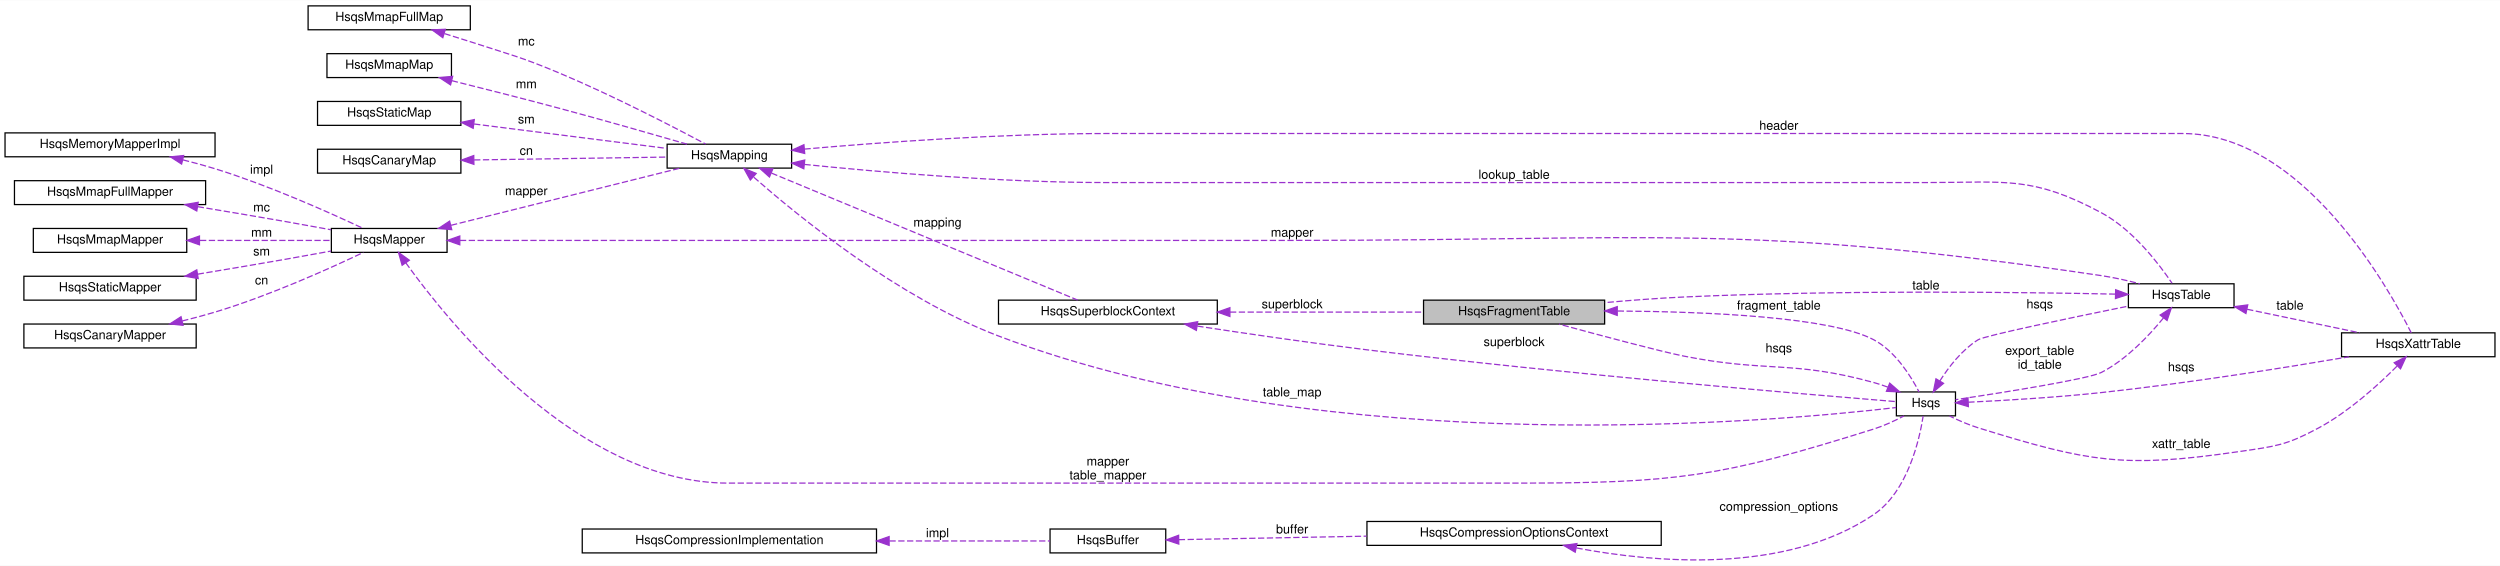
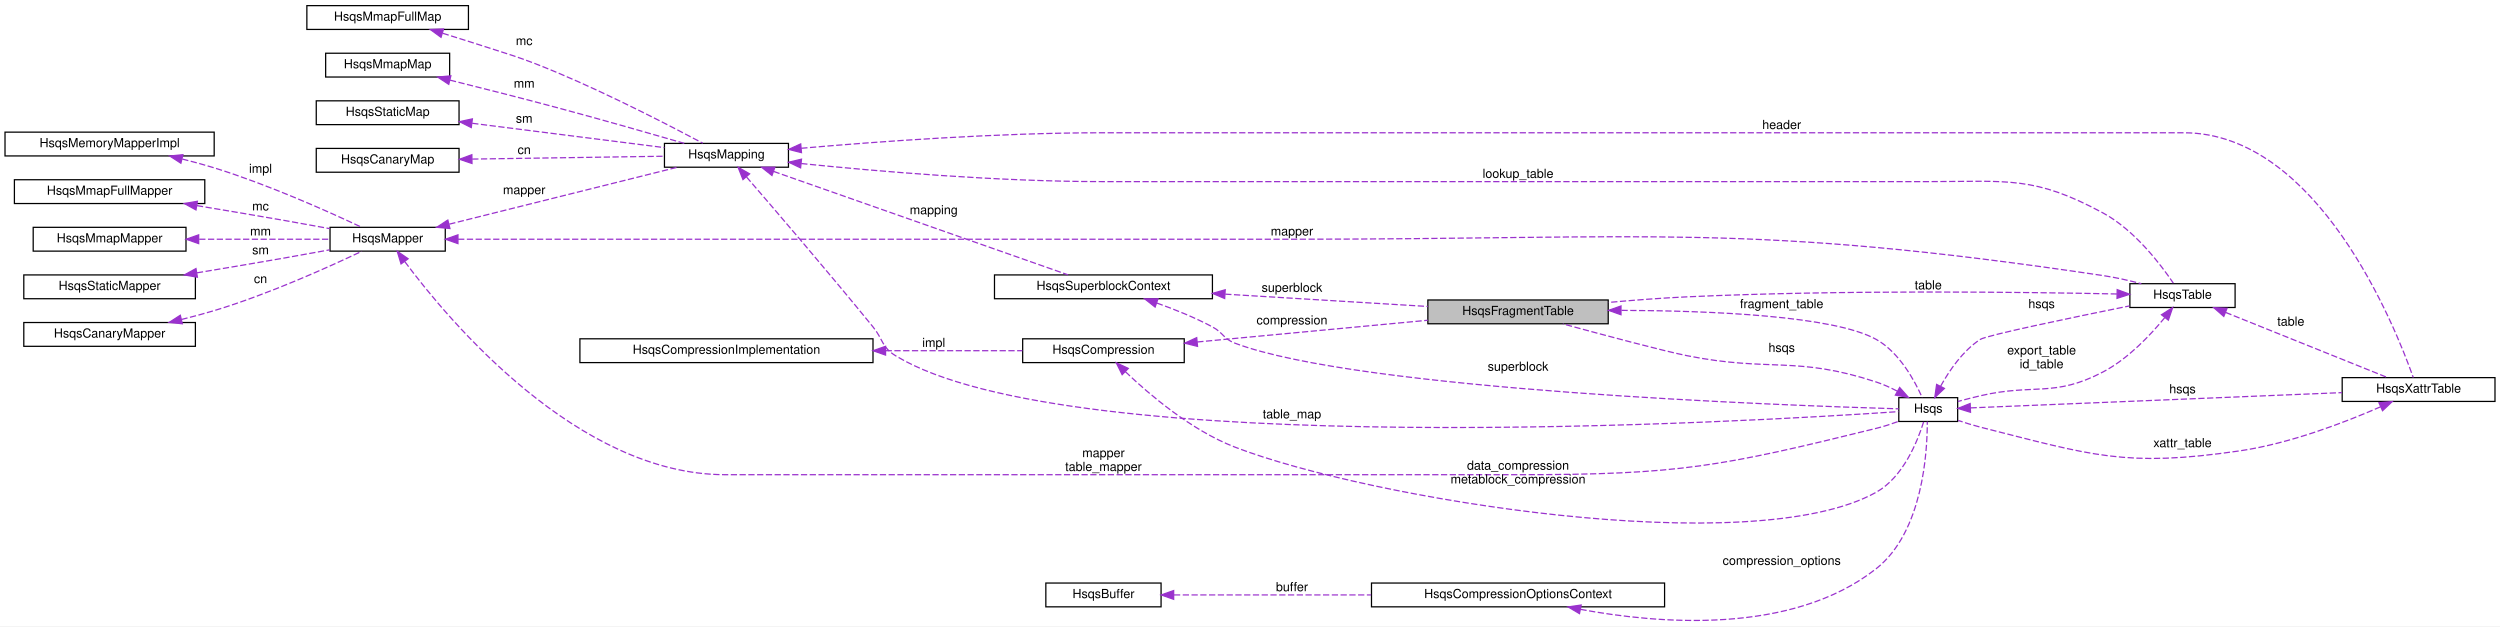
- <svg xmlns="http://www.w3.org/2000/svg" xmlns:xlink="http://www.w3.org/1999/xlink" width="1988pt" height="450pt" viewBox="0.00 0.00 1988.00 449.65">
-   <g id="graph0" class="graph" transform="scale(1 1) rotate(0) translate(4 445.65)">
-     <polygon fill="white" stroke="transparent" points="-4,4 -4,-445.65 1984,-445.65 1984,4 -4,4" />
+ <svg xmlns="http://www.w3.org/2000/svg" xmlns:xlink="http://www.w3.org/1999/xlink" width="1996pt" height="500pt" viewBox="0.00 0.00 1996.00 500.00">
+   <g id="graph0" class="graph" transform="scale(1 1) rotate(0) translate(4 496)">
+     <polygon fill="white" stroke="transparent" points="-4,4 -4,-496 1992,-496 1992,4 -4,4" />
    <g id="node1" class="node">
      <g id="a_node1">
        <a xlink:title=" ">
-           <polygon fill="#bfbfbf" stroke="black" points="1128,-188.15 1128,-207.15 1272,-207.15 1272,-188.15 1128,-188.15" />
-           <text text-anchor="middle" x="1200" y="-195.15" font-family="Helvetica,sans-Serif" font-size="10.00">HsqsFragmentTable</text>
+           <polygon fill="#bfbfbf" stroke="black" points="1136,-237.5 1136,-256.5 1280,-256.5 1280,-237.5 1136,-237.5" />
+           <text text-anchor="middle" x="1208" y="-244.5" font-family="Helvetica,sans-Serif" font-size="10.00">HsqsFragmentTable</text>
        </a>
      </g>
    </g>
    <g id="node15" class="node">
      <g id="a_node15">
        <a xlink:href="structHsqs.html" target="_top" xlink:title=" ">
-           <polygon fill="white" stroke="black" points="1504,-115.15 1504,-134.15 1551,-134.15 1551,-115.15 1504,-115.15" />
-           <text text-anchor="middle" x="1527.5" y="-122.15" font-family="Helvetica,sans-Serif" font-size="10.00">Hsqs</text>
-         </a>
-       </g>
-     </g>
-     <g id="edge23" class="edge">
-       <path fill="none" stroke="#9a32cd" stroke-dasharray="5,2" d="M1282.39,-198.51C1353.97,-197.98 1451.9,-193.76 1486,-175.65 1503.37,-166.42 1515.84,-146.17 1522.04,-134.15" />
-       <polygon fill="#9a32cd" stroke="#9a32cd" points="1282.02,-195.01 1272.04,-198.56 1282.05,-202.01 1282.02,-195.01" />
-       <text text-anchor="middle" x="1410.5" y="-199.65" font-family="Helvetica,sans-Serif" font-size="10.00"> fragment_table</text>
+           <polygon fill="white" stroke="black" points="1512,-159.5 1512,-178.5 1559,-178.5 1559,-159.5 1512,-159.5" />
+           <text text-anchor="middle" x="1535.5" y="-166.5" font-family="Helvetica,sans-Serif" font-size="10.00">Hsqs</text>
+         </a>
+       </g>
+     </g>
+     <g id="edge25" class="edge">
+       <path fill="none" stroke="#9a32cd" stroke-dasharray="5,2" d="M1290.59,-248.21C1362.3,-247.93 1460.32,-243.87 1494,-225 1512.63,-214.55 1524.93,-191.56 1530.7,-178.52" />
+       <polygon fill="#9a32cd" stroke="#9a32cd" points="1290.2,-244.71 1280.21,-248.22 1290.21,-251.71 1290.2,-244.71" />
+       <text text-anchor="middle" x="1418.5" y="-250" font-family="Helvetica,sans-Serif" font-size="10.00"> fragment_table</text>
    </g>
    <g id="node2" class="node">
      <g id="a_node2">
        <a xlink:href="structHsqsSuperblockContext.html" target="_top" xlink:title=" ">
-           <polygon fill="white" stroke="black" points="790,-188.15 790,-207.15 964,-207.15 964,-188.15 790,-188.15" />
-           <text text-anchor="middle" x="877" y="-195.15" font-family="Helvetica,sans-Serif" font-size="10.00">HsqsSuperblockContext</text>
+           <polygon fill="white" stroke="black" points="790,-257.5 790,-276.5 964,-276.5 964,-257.5 790,-257.5" />
+           <text text-anchor="middle" x="877" y="-264.5" font-family="Helvetica,sans-Serif" font-size="10.00">HsqsSuperblockContext</text>
        </a>
      </g>
    </g>
    <g id="edge1" class="edge">
-       <path fill="none" stroke="#9a32cd" stroke-dasharray="5,2" d="M974.09,-197.65C1023.5,-197.65 1082.67,-197.65 1127.92,-197.65" />
-       <polygon fill="#9a32cd" stroke="#9a32cd" points="974.02,-194.15 964.02,-197.65 974.02,-201.15 974.02,-194.15" />
-       <text text-anchor="middle" x="1023.5" y="-200.65" font-family="Helvetica,sans-Serif" font-size="10.00"> superblock</text>
-     </g>
-     <g id="edge17" class="edge">
-       <path fill="none" stroke="#9a32cd" stroke-dasharray="5,2" d="M948.07,-186.53C987.62,-180.47 1038,-173.12 1083,-167.65 1243.88,-148.09 1438.46,-131.74 1503.84,-126.45" />
-       <polygon fill="#9a32cd" stroke="#9a32cd" points="947.35,-183.1 938,-188.08 948.41,-190.02 947.35,-183.1" />
-       <text text-anchor="middle" x="1200" y="-170.65" font-family="Helvetica,sans-Serif" font-size="10.00"> superblock</text>
+       <path fill="none" stroke="#9a32cd" stroke-dasharray="5,2" d="M974.2,-261.15C1025.94,-258 1088.63,-254.19 1135.92,-251.32" />
+       <polygon fill="#9a32cd" stroke="#9a32cd" points="973.78,-257.67 964.01,-261.77 974.21,-264.65 973.78,-257.67" />
+       <text text-anchor="middle" x="1027.5" y="-263" font-family="Helvetica,sans-Serif" font-size="10.00"> superblock</text>
+     </g>
+     <g id="edge19" class="edge">
+       <path fill="none" stroke="#9a32cd" stroke-dasharray="5,2" d="M919.61,-254.06C934.04,-248.92 950.07,-242.44 964,-235 972.7,-230.34 972.77,-225.48 982,-222 1081.63,-184.43 1421,-172.23 1511.93,-169.59" />
+       <polygon fill="#9a32cd" stroke="#9a32cd" points="918.24,-250.83 909.93,-257.4 920.53,-257.45 918.24,-250.83" />
+       <text text-anchor="middle" x="1208" y="-200" font-family="Helvetica,sans-Serif" font-size="10.00"> superblock</text>
    </g>
    <g id="node3" class="node">
      <g id="a_node3">
        <a xlink:href="structHsqsMapping.html" target="_top" xlink:title=" ">
-           <polygon fill="white" stroke="black" points="526.5,-312.15 526.5,-331.15 625.5,-331.15 625.5,-312.15 526.5,-312.15" />
-           <text text-anchor="middle" x="576" y="-319.15" font-family="Helvetica,sans-Serif" font-size="10.00">HsqsMapping</text>
+           <polygon fill="white" stroke="black" points="526.5,-362.5 526.5,-381.5 625.5,-381.5 625.5,-362.5 526.5,-362.5" />
+           <text text-anchor="middle" x="576" y="-369.5" font-family="Helvetica,sans-Serif" font-size="10.00">HsqsMapping</text>
        </a>
      </g>
    </g>
    <g id="edge2" class="edge">
-       <path fill="none" stroke="#9a32cd" stroke-dasharray="5,2" d="M609.46,-308.19C670.32,-282.95 800.16,-229.1 852.96,-207.2" />
-       <polygon fill="#9a32cd" stroke="#9a32cd" points="607.86,-305.06 599.97,-312.12 610.54,-311.53 607.86,-305.06" />
-       <text text-anchor="middle" x="741.5" y="-265.65" font-family="Helvetica,sans-Serif" font-size="10.00"> mapping</text>
+       <path fill="none" stroke="#9a32cd" stroke-dasharray="5,2" d="M613.64,-359.13C674.46,-337.77 794.87,-295.49 848.78,-276.55" />
+       <polygon fill="#9a32cd" stroke="#9a32cd" points="612.34,-355.88 604.06,-362.49 614.66,-362.48 612.34,-355.88" />
+       <text text-anchor="middle" x="741.5" y="-325" font-family="Helvetica,sans-Serif" font-size="10.00"> mapping</text>
    </g>
    <g id="node14" class="node">
      <g id="a_node14">
        <a xlink:href="structHsqsTable.html" target="_top" xlink:title=" ">
-           <polygon fill="white" stroke="black" points="1688.5,-201.15 1688.5,-220.15 1772.5,-220.15 1772.5,-201.15 1688.5,-201.15" />
-           <text text-anchor="middle" x="1730.5" y="-208.15" font-family="Helvetica,sans-Serif" font-size="10.00">HsqsTable</text>
-         </a>
-       </g>
-     </g>
-     <g id="edge28" class="edge">
-       <path fill="none" stroke="#9a32cd" stroke-dasharray="5,2" d="M635.69,-315.08C695.91,-308.92 792.37,-300.65 876,-300.65 876,-300.65 876,-300.65 1528.5,-300.65 1590.97,-300.65 1611.94,-306.17 1667,-276.65 1692.31,-263.08 1713.22,-235.44 1723.2,-220.6" />
-       <polygon fill="#9a32cd" stroke="#9a32cd" points="635.19,-311.62 625.61,-316.13 635.92,-318.58 635.19,-311.62" />
-       <text text-anchor="middle" x="1200" y="-303.65" font-family="Helvetica,sans-Serif" font-size="10.00"> lookup_table</text>
-     </g>
-     <g id="edge16" class="edge">
-       <path fill="none" stroke="#9a32cd" stroke-dasharray="5,2" d="M595.43,-304.88C630.43,-274.12 710.17,-209.01 790,-178.65 1054.83,-77.92 1411.29,-110.86 1503.81,-121.75" />
-       <polygon fill="#9a32cd" stroke="#9a32cd" points="592.67,-302.66 587.52,-311.92 597.32,-307.89 592.67,-302.66" />
-       <text text-anchor="middle" x="1023.5" y="-130.65" font-family="Helvetica,sans-Serif" font-size="10.00"> table_map</text>
-     </g>
-     <g id="node16" class="node">
-       <g id="a_node16">
+           <polygon fill="white" stroke="black" points="1696.5,-250.5 1696.5,-269.5 1780.5,-269.5 1780.5,-250.5 1696.5,-250.5" />
+           <text text-anchor="middle" x="1738.5" y="-257.5" font-family="Helvetica,sans-Serif" font-size="10.00">HsqsTable</text>
+         </a>
+       </g>
+     </g>
+     <g id="edge29" class="edge">
+       <path fill="none" stroke="#9a32cd" stroke-dasharray="5,2" d="M635.69,-365.43C695.91,-359.27 792.37,-351 876,-351 876,-351 876,-351 1536.5,-351 1599.05,-351 1619.98,-355.74 1675,-326 1700.27,-312.34 1721.2,-284.74 1731.19,-269.93" />
+       <polygon fill="#9a32cd" stroke="#9a32cd" points="635.19,-361.97 625.61,-366.48 635.92,-368.93 635.19,-361.97" />
+       <text text-anchor="middle" x="1208" y="-354" font-family="Helvetica,sans-Serif" font-size="10.00"> lookup_table</text>
+     </g>
+     <g id="edge18" class="edge">
+       <path fill="none" stroke="#9a32cd" stroke-dasharray="5,2" d="M592.02,-354.7C614.34,-328.88 657.47,-278.64 693,-235 701.2,-224.93 699.91,-218.75 711,-212 850.22,-127.17 1393.51,-159.24 1511.71,-167.35" />
+       <polygon fill="#9a32cd" stroke="#9a32cd" points="589.19,-352.62 585.29,-362.47 594.48,-357.2 589.19,-352.62" />
+       <text text-anchor="middle" x="1027.5" y="-162" font-family="Helvetica,sans-Serif" font-size="10.00"> table_map</text>
+     </g>
+     <g id="node18" class="node">
+       <g id="a_node18">
        <a xlink:href="structHsqsXattrTable.html" target="_top" xlink:title=" ">
-           <polygon fill="white" stroke="black" points="1858,-162.15 1858,-181.15 1980,-181.15 1980,-162.15 1858,-162.15" />
-           <text text-anchor="middle" x="1919" y="-169.15" font-family="Helvetica,sans-Serif" font-size="10.00">HsqsXattrTable</text>
-         </a>
-       </g>
-     </g>
-     <g id="edge21" class="edge">
-       <path fill="none" stroke="#9a32cd" stroke-dasharray="5,2" d="M635.71,-327.27C695.95,-332.55 792.43,-339.65 876,-339.65 876,-339.65 876,-339.65 1731.5,-339.65 1826.94,-339.65 1895.57,-216.7 1913.42,-181.16" />
-       <polygon fill="#9a32cd" stroke="#9a32cd" points="635.9,-323.78 625.63,-326.38 635.28,-330.75 635.9,-323.78" />
-       <text text-anchor="middle" x="1410.5" y="-342.65" font-family="Helvetica,sans-Serif" font-size="10.00"> header</text>
+           <polygon fill="white" stroke="black" points="1866,-175.5 1866,-194.5 1988,-194.5 1988,-175.5 1866,-175.5" />
+           <text text-anchor="middle" x="1927" y="-182.5" font-family="Helvetica,sans-Serif" font-size="10.00">HsqsXattrTable</text>
+         </a>
+       </g>
+     </g>
+     <g id="edge23" class="edge">
+       <path fill="none" stroke="#9a32cd" stroke-dasharray="5,2" d="M635.71,-377.62C695.95,-382.9 792.43,-390 876,-390 876,-390 876,-390 1739.5,-390 1846.56,-390 1908.4,-235.14 1922.75,-194.61" />
+       <polygon fill="#9a32cd" stroke="#9a32cd" points="635.9,-374.13 625.63,-376.73 635.28,-381.1 635.9,-374.13" />
+       <text text-anchor="middle" x="1418.5" y="-393" font-family="Helvetica,sans-Serif" font-size="10.00"> header</text>
    </g>
    <g id="node4" class="node">
      <g id="a_node4">
        <a xlink:href="structHsqsMapper.html" target="_top" xlink:title=" ">
-           <polygon fill="white" stroke="black" points="259.5,-245.15 259.5,-264.15 351.5,-264.15 351.5,-245.15 259.5,-245.15" />
-           <text text-anchor="middle" x="305.5" y="-252.15" font-family="Helvetica,sans-Serif" font-size="10.00">HsqsMapper</text>
+           <polygon fill="white" stroke="black" points="259.5,-295.5 259.5,-314.5 351.5,-314.5 351.5,-295.5 259.5,-295.5" />
+           <text text-anchor="middle" x="305.5" y="-302.5" font-family="Helvetica,sans-Serif" font-size="10.00">HsqsMapper</text>
        </a>
      </g>
    </g>
    <g id="edge3" class="edge">
-       <path fill="none" stroke="#9a32cd" stroke-dasharray="5,2" d="M354.68,-266.67C406.72,-279.65 488.59,-300.09 536.51,-312.04" />
-       <polygon fill="#9a32cd" stroke="#9a32cd" points="355.23,-263.2 344.68,-264.18 353.54,-269.99 355.23,-263.2" />
-       <text text-anchor="middle" x="414.5" y="-290.65" font-family="Helvetica,sans-Serif" font-size="10.00"> mapper</text>
-     </g>
-     <g id="edge27" class="edge">
-       <path fill="none" stroke="#9a32cd" stroke-dasharray="5,2" d="M361.73,-254.65C416.01,-254.65 501.21,-254.65 575,-254.65 575,-254.65 575,-254.65 1024.5,-254.65 1310.33,-254.65 1384.26,-268.54 1667,-226.65 1677.08,-225.15 1687.89,-222.7 1697.64,-220.16" />
-       <polygon fill="#9a32cd" stroke="#9a32cd" points="361.63,-251.15 351.63,-254.65 361.63,-258.15 361.63,-251.15" />
-       <text text-anchor="middle" x="1023.5" y="-257.65" font-family="Helvetica,sans-Serif" font-size="10.00"> mapper</text>
+       <path fill="none" stroke="#9a32cd" stroke-dasharray="5,2" d="M354.68,-317.02C406.72,-330 488.59,-350.43 536.51,-362.39" />
+       <polygon fill="#9a32cd" stroke="#9a32cd" points="355.23,-313.55 344.68,-314.52 353.54,-320.34 355.23,-313.55" />
+       <text text-anchor="middle" x="414.5" y="-341" font-family="Helvetica,sans-Serif" font-size="10.00"> mapper</text>
+     </g>
+     <g id="edge28" class="edge">
+       <path fill="none" stroke="#9a32cd" stroke-dasharray="5,2" d="M361.73,-305C416.01,-305 501.21,-305 575,-305 575,-305 575,-305 1028.5,-305 1316.12,-305 1390.51,-318.33 1675,-276 1685.08,-274.5 1695.89,-272.04 1705.64,-269.5" />
+       <polygon fill="#9a32cd" stroke="#9a32cd" points="361.63,-301.5 351.63,-305 361.63,-308.5 361.63,-301.5" />
+       <text text-anchor="middle" x="1027.5" y="-308" font-family="Helvetica,sans-Serif" font-size="10.00"> mapper</text>
    </g>
    <g id="edge15" class="edge">
-       <path fill="none" stroke="#9a32cd" stroke-dasharray="5,2" d="M318.64,-236.9C352.88,-189.17 455.54,-61.65 575,-61.65 575,-61.65 575,-61.65 1201,-61.65 1329.1,-61.65 1363.78,-66.28 1486,-104.65 1494.23,-107.23 1502.86,-111.29 1510.04,-115.07" />
-       <polygon fill="#9a32cd" stroke="#9a32cd" points="315.78,-234.88 312.89,-245.08 321.5,-238.91 315.78,-234.88" />
-       <text text-anchor="middle" x="877" y="-75.65" font-family="Helvetica,sans-Serif" font-size="10.00"> mapper</text>
-       <text text-anchor="middle" x="877" y="-64.65" font-family="Helvetica,sans-Serif" font-size="10.00">table_mapper</text>
+       <path fill="none" stroke="#9a32cd" stroke-dasharray="5,2" d="M319.2,-287.1C354.17,-240.14 457.1,-117 575,-117 575,-117 575,-117 1209,-117 1336.73,-117 1369.99,-123.4 1494,-154 1499.82,-155.43 1505.96,-157.44 1511.65,-159.51" />
+       <polygon fill="#9a32cd" stroke="#9a32cd" points="316.2,-285.27 313.13,-295.42 321.85,-289.4 316.2,-285.27" />
+       <text text-anchor="middle" x="877" y="-131" font-family="Helvetica,sans-Serif" font-size="10.00"> mapper</text>
+       <text text-anchor="middle" x="877" y="-120" font-family="Helvetica,sans-Serif" font-size="10.00">table_mapper</text>
    </g>
    <g id="node5" class="node">
      <g id="a_node5">
        <a xlink:href="structHsqsMemoryMapperImpl.html" target="_top" xlink:title=" ">
-           <polygon fill="white" stroke="black" points="0,-321.15 0,-340.15 167,-340.15 167,-321.15 0,-321.15" />
-           <text text-anchor="middle" x="83.5" y="-328.15" font-family="Helvetica,sans-Serif" font-size="10.00">HsqsMemoryMapperImpl</text>
+           <polygon fill="white" stroke="black" points="0,-371.5 0,-390.5 167,-390.5 167,-371.5 0,-371.5" />
+           <text text-anchor="middle" x="83.5" y="-378.5" font-family="Helvetica,sans-Serif" font-size="10.00">HsqsMemoryMapperImpl</text>
        </a>
      </g>
    </g>
    <g id="edge4" class="edge">
-       <path fill="none" stroke="#9a32cd" stroke-dasharray="5,2" d="M141.5,-318.68C150.1,-316.54 158.83,-314.18 167,-311.65 209.95,-298.35 258.04,-276.79 284.44,-264.35" />
-       <polygon fill="#9a32cd" stroke="#9a32cd" points="140.41,-315.35 131.51,-321.09 142.05,-322.15 140.41,-315.35" />
-       <text text-anchor="middle" x="204" y="-307.65" font-family="Helvetica,sans-Serif" font-size="10.00"> impl</text>
+       <path fill="none" stroke="#9a32cd" stroke-dasharray="5,2" d="M141.5,-369.03C150.1,-366.89 158.83,-364.53 167,-362 209.95,-348.69 258.04,-327.14 284.44,-314.7" />
+       <polygon fill="#9a32cd" stroke="#9a32cd" points="140.41,-365.69 131.51,-371.44 142.05,-372.5 140.41,-365.69" />
+       <text text-anchor="middle" x="204" y="-358" font-family="Helvetica,sans-Serif" font-size="10.00"> impl</text>
    </g>
    <g id="node6" class="node">
      <g id="a_node6">
        <a xlink:href="structHsqsMmapFullMapper.html" target="_top" xlink:title=" ">
-           <polygon fill="white" stroke="black" points="7.5,-283.15 7.5,-302.15 159.5,-302.15 159.5,-283.15 7.5,-283.15" />
-           <text text-anchor="middle" x="83.5" y="-290.15" font-family="Helvetica,sans-Serif" font-size="10.00">HsqsMmapFullMapper</text>
+           <polygon fill="white" stroke="black" points="7.5,-333.5 7.5,-352.5 159.5,-352.5 159.5,-333.5 7.5,-333.5" />
+           <text text-anchor="middle" x="83.5" y="-340.5" font-family="Helvetica,sans-Serif" font-size="10.00">HsqsMmapFullMapper</text>
        </a>
      </g>
    </g>
    <g id="edge5" class="edge">
-       <path fill="none" stroke="#9a32cd" stroke-dasharray="5,2" d="M153.21,-281.48C175.49,-277.79 200.31,-273.62 223,-269.65 234.76,-267.59 247.46,-265.29 259.26,-263.12" />
-       <polygon fill="#9a32cd" stroke="#9a32cd" points="152.47,-278.06 143.17,-283.14 153.6,-284.96 152.47,-278.06" />
-       <text text-anchor="middle" x="204" y="-277.65" font-family="Helvetica,sans-Serif" font-size="10.00"> mc</text>
+       <path fill="none" stroke="#9a32cd" stroke-dasharray="5,2" d="M153.21,-331.83C175.49,-328.14 200.31,-323.97 223,-320 234.76,-317.94 247.46,-315.64 259.26,-313.47" />
+       <polygon fill="#9a32cd" stroke="#9a32cd" points="152.47,-328.4 143.17,-333.49 153.6,-335.31 152.47,-328.4" />
+       <text text-anchor="middle" x="204" y="-328" font-family="Helvetica,sans-Serif" font-size="10.00"> mc</text>
    </g>
    <g id="node7" class="node">
      <g id="a_node7">
        <a xlink:href="structHsqsMmapMapper.html" target="_top" xlink:title=" ">
-           <polygon fill="white" stroke="black" points="22.5,-245.15 22.5,-264.15 144.5,-264.15 144.5,-245.15 22.5,-245.15" />
-           <text text-anchor="middle" x="83.5" y="-252.15" font-family="Helvetica,sans-Serif" font-size="10.00">HsqsMmapMapper</text>
+           <polygon fill="white" stroke="black" points="22.5,-295.5 22.5,-314.5 144.5,-314.5 144.5,-295.5 22.5,-295.5" />
+           <text text-anchor="middle" x="83.5" y="-302.5" font-family="Helvetica,sans-Serif" font-size="10.00">HsqsMmapMapper</text>
        </a>
      </g>
    </g>
    <g id="edge6" class="edge">
-       <path fill="none" stroke="#9a32cd" stroke-dasharray="5,2" d="M155.04,-254.65C189.29,-254.65 229.42,-254.65 259.47,-254.65" />
-       <polygon fill="#9a32cd" stroke="#9a32cd" points="154.62,-251.15 144.62,-254.65 154.62,-258.15 154.62,-251.15" />
-       <text text-anchor="middle" x="204" y="-257.65" font-family="Helvetica,sans-Serif" font-size="10.00"> mm</text>
+       <path fill="none" stroke="#9a32cd" stroke-dasharray="5,2" d="M155.04,-305C189.29,-305 229.42,-305 259.47,-305" />
+       <polygon fill="#9a32cd" stroke="#9a32cd" points="154.62,-301.5 144.62,-305 154.62,-308.5 154.62,-301.5" />
+       <text text-anchor="middle" x="204" y="-308" font-family="Helvetica,sans-Serif" font-size="10.00"> mm</text>
    </g>
    <g id="node8" class="node">
      <g id="a_node8">
        <a xlink:href="structHsqsStaticMapper.html" target="_top" xlink:title=" ">
-           <polygon fill="white" stroke="black" points="15,-207.15 15,-226.15 152,-226.15 152,-207.15 15,-207.15" />
-           <text text-anchor="middle" x="83.5" y="-214.15" font-family="Helvetica,sans-Serif" font-size="10.00">HsqsStaticMapper</text>
+           <polygon fill="white" stroke="black" points="15,-257.5 15,-276.5 152,-276.5 152,-257.5 15,-257.5" />
+           <text text-anchor="middle" x="83.5" y="-264.5" font-family="Helvetica,sans-Serif" font-size="10.00">HsqsStaticMapper</text>
        </a>
      </g>
    </g>
    <g id="edge7" class="edge">
-       <path fill="none" stroke="#9a32cd" stroke-dasharray="5,2" d="M153.21,-227.81C175.49,-231.5 200.31,-235.68 223,-239.65 234.76,-241.71 247.46,-244.01 259.26,-246.18" />
-       <polygon fill="#9a32cd" stroke="#9a32cd" points="153.6,-224.33 143.17,-226.16 152.47,-231.24 153.6,-224.33" />
-       <text text-anchor="middle" x="204" y="-242.65" font-family="Helvetica,sans-Serif" font-size="10.00"> sm</text>
+       <path fill="none" stroke="#9a32cd" stroke-dasharray="5,2" d="M153.21,-278.16C175.49,-281.85 200.31,-286.02 223,-290 234.76,-292.06 247.46,-294.36 259.26,-296.53" />
+       <polygon fill="#9a32cd" stroke="#9a32cd" points="153.6,-274.68 143.17,-276.51 152.47,-281.59 153.6,-274.68" />
+       <text text-anchor="middle" x="204" y="-293" font-family="Helvetica,sans-Serif" font-size="10.00"> sm</text>
    </g>
    <g id="node9" class="node">
      <g id="a_node9">
        <a xlink:href="structHsqsCanaryMapper.html" target="_top" xlink:title=" ">
-           <polygon fill="white" stroke="black" points="15,-169.15 15,-188.15 152,-188.15 152,-169.15 15,-169.15" />
-           <text text-anchor="middle" x="83.5" y="-176.15" font-family="Helvetica,sans-Serif" font-size="10.00">HsqsCanaryMapper</text>
+           <polygon fill="white" stroke="black" points="15,-219.5 15,-238.5 152,-238.5 152,-219.5 15,-219.5" />
+           <text text-anchor="middle" x="83.5" y="-226.5" font-family="Helvetica,sans-Serif" font-size="10.00">HsqsCanaryMapper</text>
        </a>
      </g>
    </g>
    <g id="edge8" class="edge">
-       <path fill="none" stroke="#9a32cd" stroke-dasharray="5,2" d="M140.87,-190.58C149.67,-192.74 158.62,-195.12 167,-197.65 210.3,-210.69 258.66,-232.54 284.92,-245.06" />
-       <polygon fill="#9a32cd" stroke="#9a32cd" points="141.57,-187.15 131.04,-188.23 139.95,-193.96 141.57,-187.15" />
-       <text text-anchor="middle" x="204" y="-219.65" font-family="Helvetica,sans-Serif" font-size="10.00"> cn</text>
+       <path fill="none" stroke="#9a32cd" stroke-dasharray="5,2" d="M140.87,-240.93C149.67,-243.09 158.62,-245.47 167,-248 210.3,-261.04 258.66,-282.89 284.92,-295.41" />
+       <polygon fill="#9a32cd" stroke="#9a32cd" points="141.57,-237.5 131.04,-238.58 139.95,-244.31 141.57,-237.5" />
+       <text text-anchor="middle" x="204" y="-270" font-family="Helvetica,sans-Serif" font-size="10.00"> cn</text>
    </g>
    <g id="node10" class="node">
      <g id="a_node10">
        <a xlink:href="structHsqsMmapFullMap.html" target="_top" xlink:title=" ">
-           <polygon fill="white" stroke="black" points="241,-422.15 241,-441.15 370,-441.15 370,-422.15 241,-422.15" />
-           <text text-anchor="middle" x="305.5" y="-429.15" font-family="Helvetica,sans-Serif" font-size="10.00">HsqsMmapFullMap</text>
+           <polygon fill="white" stroke="black" points="241,-472.5 241,-491.5 370,-491.5 370,-472.5 241,-472.5" />
+           <text text-anchor="middle" x="305.5" y="-479.5" font-family="Helvetica,sans-Serif" font-size="10.00">HsqsMmapFullMap</text>
        </a>
      </g>
    </g>
    <g id="edge9" class="edge">
-       <path fill="none" stroke="#9a32cd" stroke-dasharray="5,2" d="M349.46,-419.1C356.35,-417 363.38,-414.8 370,-412.65 401.81,-402.29 410.16,-400.62 441,-387.65 483.55,-369.75 531.71,-344.83 557.11,-331.31" />
-       <polygon fill="#9a32cd" stroke="#9a32cd" points="348.12,-415.85 339.55,-422.08 350.14,-422.55 348.12,-415.85" />
-       <text text-anchor="middle" x="414.5" y="-409.65" font-family="Helvetica,sans-Serif" font-size="10.00"> mc</text>
+       <path fill="none" stroke="#9a32cd" stroke-dasharray="5,2" d="M349.46,-469.44C356.35,-467.35 363.38,-465.15 370,-463 401.81,-452.64 410.16,-450.97 441,-438 483.55,-420.1 531.71,-395.18 557.11,-381.66" />
+       <polygon fill="#9a32cd" stroke="#9a32cd" points="348.12,-466.2 339.55,-472.43 350.14,-472.9 348.12,-466.2" />
+       <text text-anchor="middle" x="414.5" y="-460" font-family="Helvetica,sans-Serif" font-size="10.00"> mc</text>
    </g>
    <g id="node11" class="node">
      <g id="a_node11">
        <a xlink:href="structHsqsMmapMap.html" target="_top" xlink:title=" ">
-           <polygon fill="white" stroke="black" points="256,-384.15 256,-403.15 355,-403.15 355,-384.15 256,-384.15" />
-           <text text-anchor="middle" x="305.5" y="-391.15" font-family="Helvetica,sans-Serif" font-size="10.00">HsqsMmapMap</text>
+           <polygon fill="white" stroke="black" points="256,-434.5 256,-453.5 355,-453.5 355,-434.5 256,-434.5" />
+           <text text-anchor="middle" x="305.5" y="-441.5" font-family="Helvetica,sans-Serif" font-size="10.00">HsqsMmapMap</text>
        </a>
      </g>
    </g>
    <g id="edge10" class="edge">
-       <path fill="none" stroke="#9a32cd" stroke-dasharray="5,2" d="M355.25,-381.68C380.83,-375.31 412.66,-367.25 441,-359.65 475.68,-350.35 515.22,-339.05 542.31,-331.2" />
-       <polygon fill="#9a32cd" stroke="#9a32cd" points="354.28,-378.32 345.42,-384.12 355.97,-385.11 354.28,-378.32" />
-       <text text-anchor="middle" x="414.5" y="-375.65" font-family="Helvetica,sans-Serif" font-size="10.00"> mm</text>
+       <path fill="none" stroke="#9a32cd" stroke-dasharray="5,2" d="M355.25,-432.03C380.83,-425.66 412.66,-417.6 441,-410 475.68,-400.7 515.22,-389.4 542.31,-381.55" />
+       <polygon fill="#9a32cd" stroke="#9a32cd" points="354.28,-428.66 345.42,-434.47 355.97,-435.46 354.28,-428.66" />
+       <text text-anchor="middle" x="414.5" y="-426" font-family="Helvetica,sans-Serif" font-size="10.00"> mm</text>
    </g>
    <g id="node12" class="node">
      <g id="a_node12">
        <a xlink:href="structHsqsStaticMap.html" target="_top" xlink:title=" ">
-           <polygon fill="white" stroke="black" points="248.5,-346.15 248.5,-365.15 362.5,-365.15 362.5,-346.15 248.5,-346.15" />
-           <text text-anchor="middle" x="305.5" y="-353.15" font-family="Helvetica,sans-Serif" font-size="10.00">HsqsStaticMap</text>
+           <polygon fill="white" stroke="black" points="248.5,-396.5 248.5,-415.5 362.5,-415.5 362.5,-396.5 248.5,-396.5" />
+           <text text-anchor="middle" x="305.5" y="-403.5" font-family="Helvetica,sans-Serif" font-size="10.00">HsqsStaticMap</text>
        </a>
      </g>
    </g>
    <g id="edge11" class="edge">
-       <path fill="none" stroke="#9a32cd" stroke-dasharray="5,2" d="M373,-347.23C420.57,-341.2 483.54,-333.23 526.44,-327.8" />
-       <polygon fill="#9a32cd" stroke="#9a32cd" points="372.27,-343.79 362.79,-348.52 373.15,-350.74 372.27,-343.79" />
-       <text text-anchor="middle" x="414.5" y="-347.65" font-family="Helvetica,sans-Serif" font-size="10.00"> sm</text>
+       <path fill="none" stroke="#9a32cd" stroke-dasharray="5,2" d="M373,-397.58C420.57,-391.55 483.54,-383.58 526.44,-378.15" />
+       <polygon fill="#9a32cd" stroke="#9a32cd" points="372.27,-394.14 362.79,-398.87 373.15,-401.09 372.27,-394.14" />
+       <text text-anchor="middle" x="414.5" y="-398" font-family="Helvetica,sans-Serif" font-size="10.00"> sm</text>
    </g>
    <g id="node13" class="node">
      <g id="a_node13">
        <a xlink:href="structHsqsCanaryMap.html" target="_top" xlink:title=" ">
-           <polygon fill="white" stroke="black" points="248.5,-308.15 248.5,-327.15 362.5,-327.15 362.5,-308.15 248.5,-308.15" />
-           <text text-anchor="middle" x="305.5" y="-315.15" font-family="Helvetica,sans-Serif" font-size="10.00">HsqsCanaryMap</text>
+           <polygon fill="white" stroke="black" points="248.5,-358.5 248.5,-377.5 362.5,-377.5 362.5,-358.5 248.5,-358.5" />
+           <text text-anchor="middle" x="305.5" y="-365.5" font-family="Helvetica,sans-Serif" font-size="10.00">HsqsCanaryMap</text>
        </a>
      </g>
    </g>
    <g id="edge12" class="edge">
-       <path fill="none" stroke="#9a32cd" stroke-dasharray="5,2" d="M373,-318.64C420.57,-319.35 483.54,-320.29 526.44,-320.92" />
-       <polygon fill="#9a32cd" stroke="#9a32cd" points="372.84,-315.14 362.79,-318.49 372.73,-322.13 372.84,-315.14" />
-       <text text-anchor="middle" x="414.5" y="-322.65" font-family="Helvetica,sans-Serif" font-size="10.00"> cn</text>
+       <path fill="none" stroke="#9a32cd" stroke-dasharray="5,2" d="M373,-368.99C420.57,-369.7 483.54,-370.63 526.44,-371.27" />
+       <polygon fill="#9a32cd" stroke="#9a32cd" points="372.84,-365.48 362.79,-368.84 372.73,-372.48 372.84,-365.48" />
+       <text text-anchor="middle" x="414.5" y="-373" font-family="Helvetica,sans-Serif" font-size="10.00"> cn</text>
    </g>
    <g id="edge13" class="edge">
-       <path fill="none" stroke="#9a32cd" stroke-dasharray="5,2" d="M1678.14,-211.94C1602.82,-213.51 1458.01,-215.3 1335,-209.65 1314.58,-208.71 1292.47,-207.01 1272.2,-205.18" />
-       <polygon fill="#9a32cd" stroke="#9a32cd" points="1678.37,-215.43 1688.3,-211.72 1678.22,-208.43 1678.37,-215.43" />
-       <text text-anchor="middle" x="1527.5" y="-215.65" font-family="Helvetica,sans-Serif" font-size="10.00"> table</text>
-     </g>
-     <g id="edge18" class="edge">
-       <path fill="none" stroke="#9a32cd" stroke-dasharray="5,2" d="M1716.41,-193.03C1704.97,-178.98 1687.09,-160 1667,-149.65 1656.85,-144.41 1587.63,-133.49 1551.05,-127.98" />
-       <polygon fill="#9a32cd" stroke="#9a32cd" points="1713.74,-195.3 1722.66,-201.02 1719.25,-190.98 1713.74,-195.3" />
-       <text text-anchor="middle" x="1618" y="-163.65" font-family="Helvetica,sans-Serif" font-size="10.00"> export_table</text>
-       <text text-anchor="middle" x="1618" y="-152.65" font-family="Helvetica,sans-Serif" font-size="10.00">id_table</text>
+       <path fill="none" stroke="#9a32cd" stroke-dasharray="5,2" d="M1686.14,-261.29C1610.82,-262.86 1466.01,-264.65 1343,-259 1322.58,-258.06 1300.47,-256.36 1280.2,-254.53" />
+       <polygon fill="#9a32cd" stroke="#9a32cd" points="1686.37,-264.78 1696.3,-261.07 1686.22,-257.78 1686.37,-264.78" />
+       <text text-anchor="middle" x="1535.5" y="-265" font-family="Helvetica,sans-Serif" font-size="10.00"> table</text>
+     </g>
+     <g id="edge20" class="edge">
+       <path fill="none" stroke="#9a32cd" stroke-dasharray="5,2" d="M1724.37,-242.45C1712.92,-228.44 1695.02,-209.48 1675,-199 1635.7,-178.42 1620.21,-190.04 1577,-180 1571.18,-178.64 1564.93,-177.03 1559.13,-175.46" />
+       <polygon fill="#9a32cd" stroke="#9a32cd" points="1721.7,-244.71 1730.64,-250.41 1727.21,-240.38 1721.7,-244.71" />
+       <text text-anchor="middle" x="1626" y="-213" font-family="Helvetica,sans-Serif" font-size="10.00"> export_table</text>
+       <text text-anchor="middle" x="1626" y="-202" font-family="Helvetica,sans-Serif" font-size="10.00">id_table</text>
+     </g>
+     <g id="edge24" class="edge">
+       <path fill="none" stroke="#9a32cd" stroke-dasharray="5,2" d="M1772.91,-246.56C1810.1,-231.61 1869.27,-207.81 1902.09,-194.61" />
+       <polygon fill="#9a32cd" stroke="#9a32cd" points="1771.47,-243.37 1763.5,-250.35 1774.08,-249.86 1771.47,-243.37" />
+       <text text-anchor="middle" x="1825" y="-236" font-family="Helvetica,sans-Serif" font-size="10.00"> table</text>
+     </g>
+     <g id="edge30" class="edge">
+       <path fill="none" stroke="#9a32cd" stroke-dasharray="5,2" d="M1510.67,-183.77C1505.34,-186.54 1499.61,-189.15 1494,-191 1429.64,-212.18 1409.45,-198.75 1343,-212 1324.19,-215.75 1276.81,-228.41 1243.75,-237.42" />
+       <polygon fill="#9a32cd" stroke="#9a32cd" points="1512.69,-186.65 1519.7,-178.71 1509.27,-180.54 1512.69,-186.65" />
+       <text text-anchor="middle" x="1418.5" y="-215" font-family="Helvetica,sans-Serif" font-size="10.00"> hsqs</text>
+     </g>
+     <g id="edge14" class="edge">
+       <path fill="none" stroke="#9a32cd" stroke-dasharray="5,2" d="M1545.42,-187.71C1552.33,-200.16 1563.06,-215.87 1577,-225 1582.04,-228.3 1650.37,-242.49 1696.24,-251.76" />
+       <polygon fill="#9a32cd" stroke="#9a32cd" points="1548.42,-185.88 1540.72,-178.6 1542.2,-189.09 1548.42,-185.88" />
+       <text text-anchor="middle" x="1626" y="-250" font-family="Helvetica,sans-Serif" font-size="10.00"> hsqs</text>
    </g>
    <g id="edge22" class="edge">
-       <path fill="none" stroke="#9a32cd" stroke-dasharray="5,2" d="M1782.91,-199.9C1810.97,-194.03 1845.4,-186.83 1872.48,-181.17" />
-       <polygon fill="#9a32cd" stroke="#9a32cd" points="1781.96,-196.52 1772.89,-201.99 1783.4,-203.37 1781.96,-196.52" />
-       <text text-anchor="middle" x="1817" y="-199.65" font-family="Helvetica,sans-Serif" font-size="10.00"> table</text>
-     </g>
-     <g id="edge29" class="edge">
-       <path fill="none" stroke="#9a32cd" stroke-dasharray="5,2" d="M1497.16,-138C1493.45,-139.38 1489.67,-140.64 1486,-141.65 1420.66,-159.58 1401.45,-149.4 1335,-162.65 1316.19,-166.4 1268.81,-179.06 1235.75,-188.08" />
-       <polygon fill="#9a32cd" stroke="#9a32cd" points="1498.7,-141.15 1506.68,-134.18 1496.09,-134.66 1498.7,-141.15" />
-       <text text-anchor="middle" x="1410.5" y="-165.65" font-family="Helvetica,sans-Serif" font-size="10.00"> hsqs</text>
-     </g>
-     <g id="edge14" class="edge">
-       <path fill="none" stroke="#9a32cd" stroke-dasharray="5,2" d="M1538.51,-142.8C1545.59,-153.96 1556.1,-167.61 1569,-175.65 1574.11,-178.83 1642.42,-193.07 1688.26,-202.37" />
-       <polygon fill="#9a32cd" stroke="#9a32cd" points="1541.51,-141 1533.39,-134.2 1535.49,-144.58 1541.51,-141" />
-       <text text-anchor="middle" x="1618" y="-200.65" font-family="Helvetica,sans-Serif" font-size="10.00"> hsqs</text>
-     </g>
-     <g id="edge20" class="edge">
-       <path fill="none" stroke="#9a32cd" stroke-dasharray="5,2" d="M1561.17,-125.98C1589.28,-127.32 1630.89,-129.75 1667,-133.65 1735.14,-141.01 1813.11,-153.45 1863.83,-162.08" />
-       <polygon fill="#9a32cd" stroke="#9a32cd" points="1561.25,-122.48 1551.1,-125.52 1560.93,-129.48 1561.25,-122.48" />
-       <text text-anchor="middle" x="1730.5" y="-150.65" font-family="Helvetica,sans-Serif" font-size="10.00"> hsqs</text>
-     </g>
-     <g id="edge19" class="edge">
-       <path fill="none" stroke="#9a32cd" stroke-dasharray="5,2" d="M1902.04,-154.62C1887.25,-139.76 1863.97,-118.6 1840,-105.65 1813.9,-91.54 1805.36,-90.91 1776,-86.65 1684.57,-73.36 1657.25,-78.3 1569,-105.65 1561.28,-108.04 1553.15,-111.62 1546.22,-115.04" />
-       <polygon fill="#9a32cd" stroke="#9a32cd" points="1899.86,-157.4 1909.34,-162.14 1904.88,-152.53 1899.86,-157.4" />
-       <text text-anchor="middle" x="1730.5" y="-89.65" font-family="Helvetica,sans-Serif" font-size="10.00"> xattr_table</text>
+       <path fill="none" stroke="#9a32cd" stroke-dasharray="5,2" d="M1569.26,-170.34C1634.71,-173.03 1782.48,-179.1 1865.85,-182.53" />
+       <polygon fill="#9a32cd" stroke="#9a32cd" points="1569.26,-166.84 1559.12,-169.93 1568.97,-173.83 1569.26,-166.84" />
+       <text text-anchor="middle" x="1738.5" y="-182" font-family="Helvetica,sans-Serif" font-size="10.00"> hsqs</text>
+     </g>
+     <g id="node16" class="node">
+       <g id="a_node16">
+         <a xlink:href="structHsqsCompression.html" target="_top" xlink:title=" ">
+           <polygon fill="white" stroke="black" points="812.5,-206.5 812.5,-225.5 941.5,-225.5 941.5,-206.5 812.5,-206.5" />
+           <text text-anchor="middle" x="877" y="-213.5" font-family="Helvetica,sans-Serif" font-size="10.00">HsqsCompression</text>
+         </a>
+       </g>
+     </g>
+     <g id="edge31" class="edge">
+       <path fill="none" stroke="#9a32cd" stroke-dasharray="5,2" d="M951.86,-222.96C1006.89,-228.14 1081.59,-235.18 1135.93,-240.3" />
+       <polygon fill="#9a32cd" stroke="#9a32cd" points="952.11,-219.46 941.82,-222.01 951.45,-226.43 952.11,-219.46" />
+       <text text-anchor="middle" x="1027.5" y="-237" font-family="Helvetica,sans-Serif" font-size="10.00"> compression</text>
+     </g>
+     <g id="edge16" class="edge">
+       <path fill="none" stroke="#9a32cd" stroke-dasharray="5,2" d="M894.54,-199.2C913.71,-180.9 947.16,-152.45 982,-139 1088.41,-97.93 1394.47,-47.3 1494,-103 1515.59,-115.08 1527.06,-143.89 1531.81,-159.14" />
+       <polygon fill="#9a32cd" stroke="#9a32cd" points="891.93,-196.85 887.23,-206.35 896.83,-201.85 891.93,-196.85" />
+       <text text-anchor="middle" x="1208" y="-121" font-family="Helvetica,sans-Serif" font-size="10.00"> data_compression</text>
+       <text text-anchor="middle" x="1208" y="-110" font-family="Helvetica,sans-Serif" font-size="10.00">metablock_compression</text>
    </g>
    <g id="node17" class="node">
      <g id="a_node17">
-         <a xlink:href="structHsqsCompressionOptionsContext.html" target="_top" xlink:title=" ">
-           <polygon fill="white" stroke="black" points="1083,-12.15 1083,-31.15 1317,-31.15 1317,-12.15 1083,-12.15" />
-           <text text-anchor="middle" x="1200" y="-19.15" font-family="Helvetica,sans-Serif" font-size="10.00">HsqsCompressionOptionsContext</text>
-         </a>
-       </g>
-     </g>
-     <g id="edge24" class="edge">
-       <path fill="none" stroke="#9a32cd" stroke-dasharray="5,2" d="M1249.59,-10.08C1310.43,1.46 1415.26,11.34 1486,-36.65 1513,-54.96 1522.34,-96.06 1525.28,-114.89" />
-       <polygon fill="#9a32cd" stroke="#9a32cd" points="1248.61,-6.71 1239.48,-12.09 1249.97,-13.58 1248.61,-6.71" />
-       <text text-anchor="middle" x="1410.5" y="-39.65" font-family="Helvetica,sans-Serif" font-size="10.00"> compression_options</text>
-     </g>
-     <g id="node18" class="node">
-       <g id="a_node18">
-         <a xlink:href="structHsqsBuffer.html" target="_top" xlink:title=" ">
-           <polygon fill="white" stroke="black" points="831,-6.15 831,-25.15 923,-25.15 923,-6.15 831,-6.15" />
-           <text text-anchor="middle" x="877" y="-13.15" font-family="Helvetica,sans-Serif" font-size="10.00">HsqsBuffer</text>
-         </a>
-       </g>
-     </g>
-     <g id="edge25" class="edge">
-       <path fill="none" stroke="#9a32cd" stroke-dasharray="5,2" d="M933.37,-16.68C974.38,-17.45 1031.75,-18.52 1082.67,-19.47" />
-       <polygon fill="#9a32cd" stroke="#9a32cd" points="933.37,-13.18 923.31,-16.49 933.24,-20.18 933.37,-13.18" />
-       <text text-anchor="middle" x="1023.5" y="-21.65" font-family="Helvetica,sans-Serif" font-size="10.00"> buffer</text>
+         <a xlink:href="structHsqsCompressionImplementation.html" target="_top" xlink:title=" ">
+           <polygon fill="white" stroke="black" points="459,-206.5 459,-225.5 693,-225.5 693,-206.5 459,-206.5" />
+           <text text-anchor="middle" x="576" y="-213.5" font-family="Helvetica,sans-Serif" font-size="10.00">HsqsCompressionImplementation</text>
+         </a>
+       </g>
+     </g>
+     <g id="edge17" class="edge">
+       <path fill="none" stroke="#9a32cd" stroke-dasharray="5,2" d="M703.07,-216C740.73,-216 780.43,-216 812.28,-216" />
+       <polygon fill="#9a32cd" stroke="#9a32cd" points="703.03,-212.5 693.03,-216 703.03,-219.5 703.03,-212.5" />
+       <text text-anchor="middle" x="741.5" y="-219" font-family="Helvetica,sans-Serif" font-size="10.00"> impl</text>
+     </g>
+     <g id="edge21" class="edge">
+       <path fill="none" stroke="#9a32cd" stroke-dasharray="5,2" d="M1896.65,-171.21C1868.49,-158.88 1824.4,-141.87 1784,-136 1692.57,-122.71 1666.57,-132.36 1577,-155 1571.23,-156.46 1565.11,-158.37 1559.42,-160.31" />
+       <polygon fill="#9a32cd" stroke="#9a32cd" points="1895.35,-174.47 1905.91,-175.36 1898.21,-168.08 1895.35,-174.47" />
+       <text text-anchor="middle" x="1738.5" y="-139" font-family="Helvetica,sans-Serif" font-size="10.00"> xattr_table</text>
    </g>
    <g id="node19" class="node">
      <g id="a_node19">
-         <a xlink:href="structHsqsCompressionImplementation.html" target="_top" xlink:title=" ">
-           <polygon fill="white" stroke="black" points="459,-6.15 459,-25.15 693,-25.15 693,-6.15 459,-6.15" />
-           <text text-anchor="middle" x="576" y="-13.15" font-family="Helvetica,sans-Serif" font-size="10.00">HsqsCompressionImplementation</text>
+         <a xlink:href="structHsqsCompressionOptionsContext.html" target="_top" xlink:title=" ">
+           <polygon fill="white" stroke="black" points="1091,-11.5 1091,-30.5 1325,-30.5 1325,-11.5 1091,-11.5" />
+           <text text-anchor="middle" x="1208" y="-18.5" font-family="Helvetica,sans-Serif" font-size="10.00">HsqsCompressionOptionsContext</text>
        </a>
      </g>
    </g>
    <g id="edge26" class="edge">
-       <path fill="none" stroke="#9a32cd" stroke-dasharray="5,2" d="M703.27,-15.65C748.68,-15.65 797.03,-15.65 830.98,-15.65" />
-       <polygon fill="#9a32cd" stroke="#9a32cd" points="703.03,-12.15 693.03,-15.65 703.03,-19.15 703.03,-12.15" />
-       <text text-anchor="middle" x="741.5" y="-18.65" font-family="Helvetica,sans-Serif" font-size="10.00"> impl</text>
+       <path fill="none" stroke="#9a32cd" stroke-dasharray="5,2" d="M1257.82,-9.5C1319.72,2.02 1426.47,11.26 1494,-42 1531.25,-71.38 1534.81,-135.14 1534.75,-159.38" />
+       <polygon fill="#9a32cd" stroke="#9a32cd" points="1257.06,-6.08 1247.92,-11.43 1258.4,-12.95 1257.06,-6.08" />
+       <text text-anchor="middle" x="1418.5" y="-45" font-family="Helvetica,sans-Serif" font-size="10.00"> compression_options</text>
+     </g>
+     <g id="node20" class="node">
+       <g id="a_node20">
+         <a xlink:href="structHsqsBuffer.html" target="_top" xlink:title=" ">
+           <polygon fill="white" stroke="black" points="831,-11.5 831,-30.5 923,-30.5 923,-11.5 831,-11.5" />
+           <text text-anchor="middle" x="877" y="-18.5" font-family="Helvetica,sans-Serif" font-size="10.00">HsqsBuffer</text>
+         </a>
+       </g>
+     </g>
+     <g id="edge27" class="edge">
+       <path fill="none" stroke="#9a32cd" stroke-dasharray="5,2" d="M933.29,-21C976.19,-21 1037.18,-21 1090.7,-21" />
+       <polygon fill="#9a32cd" stroke="#9a32cd" points="933.06,-17.5 923.06,-21 933.06,-24.5 933.06,-17.5" />
+       <text text-anchor="middle" x="1027.5" y="-24" font-family="Helvetica,sans-Serif" font-size="10.00"> buffer</text>
    </g>
  </g>
</svg>
